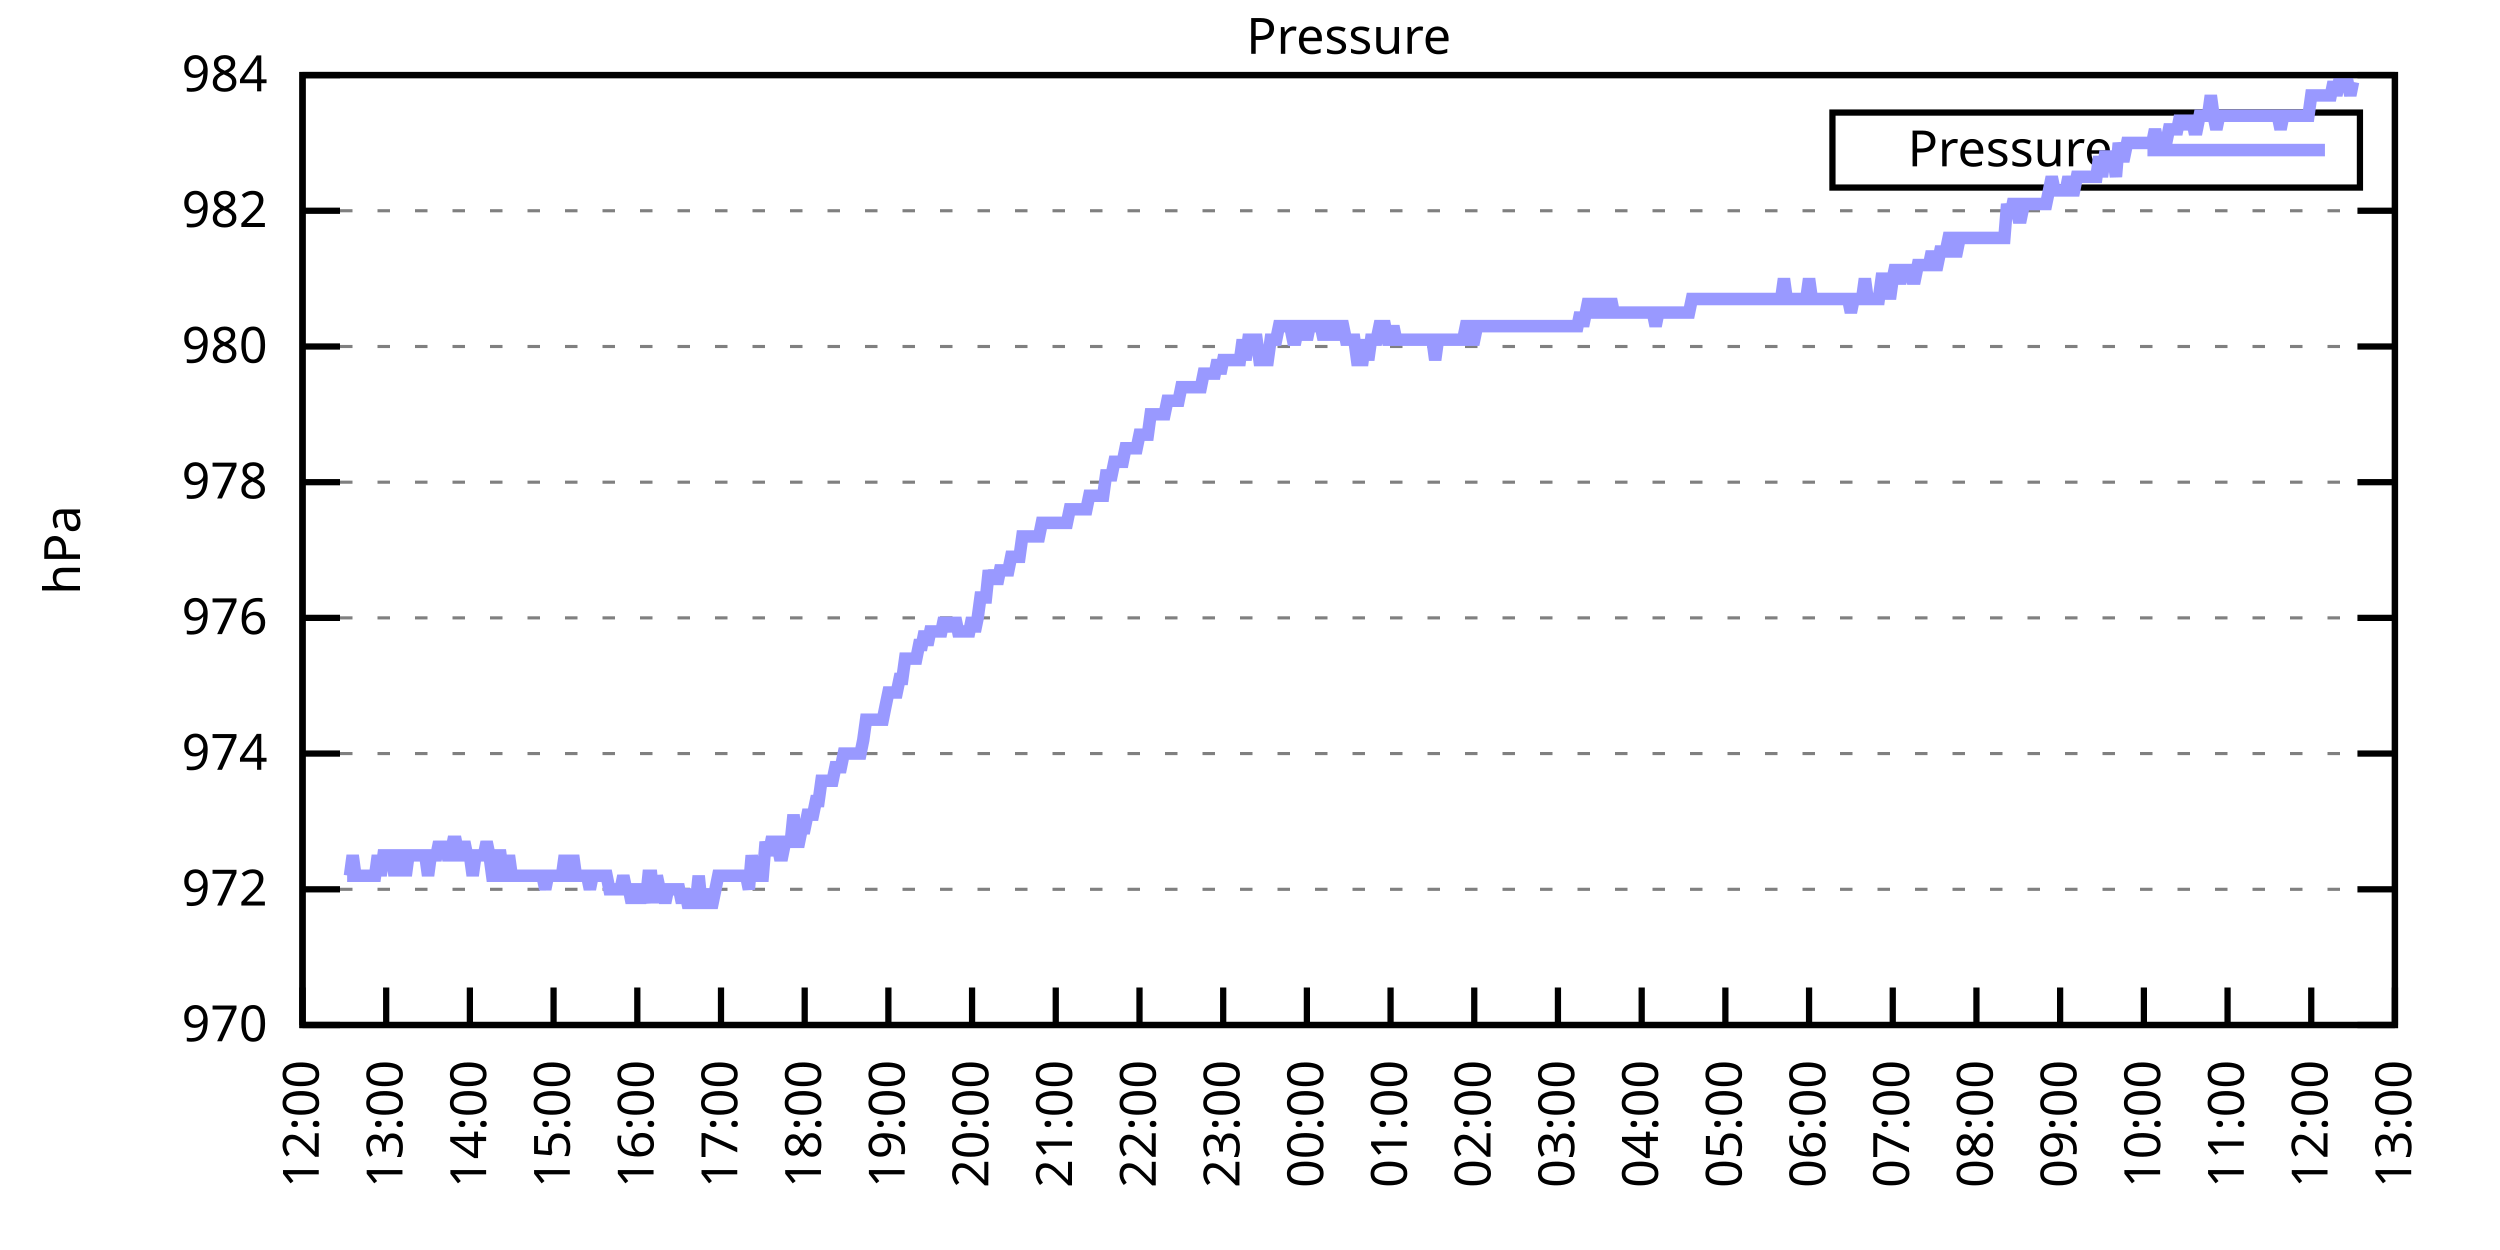
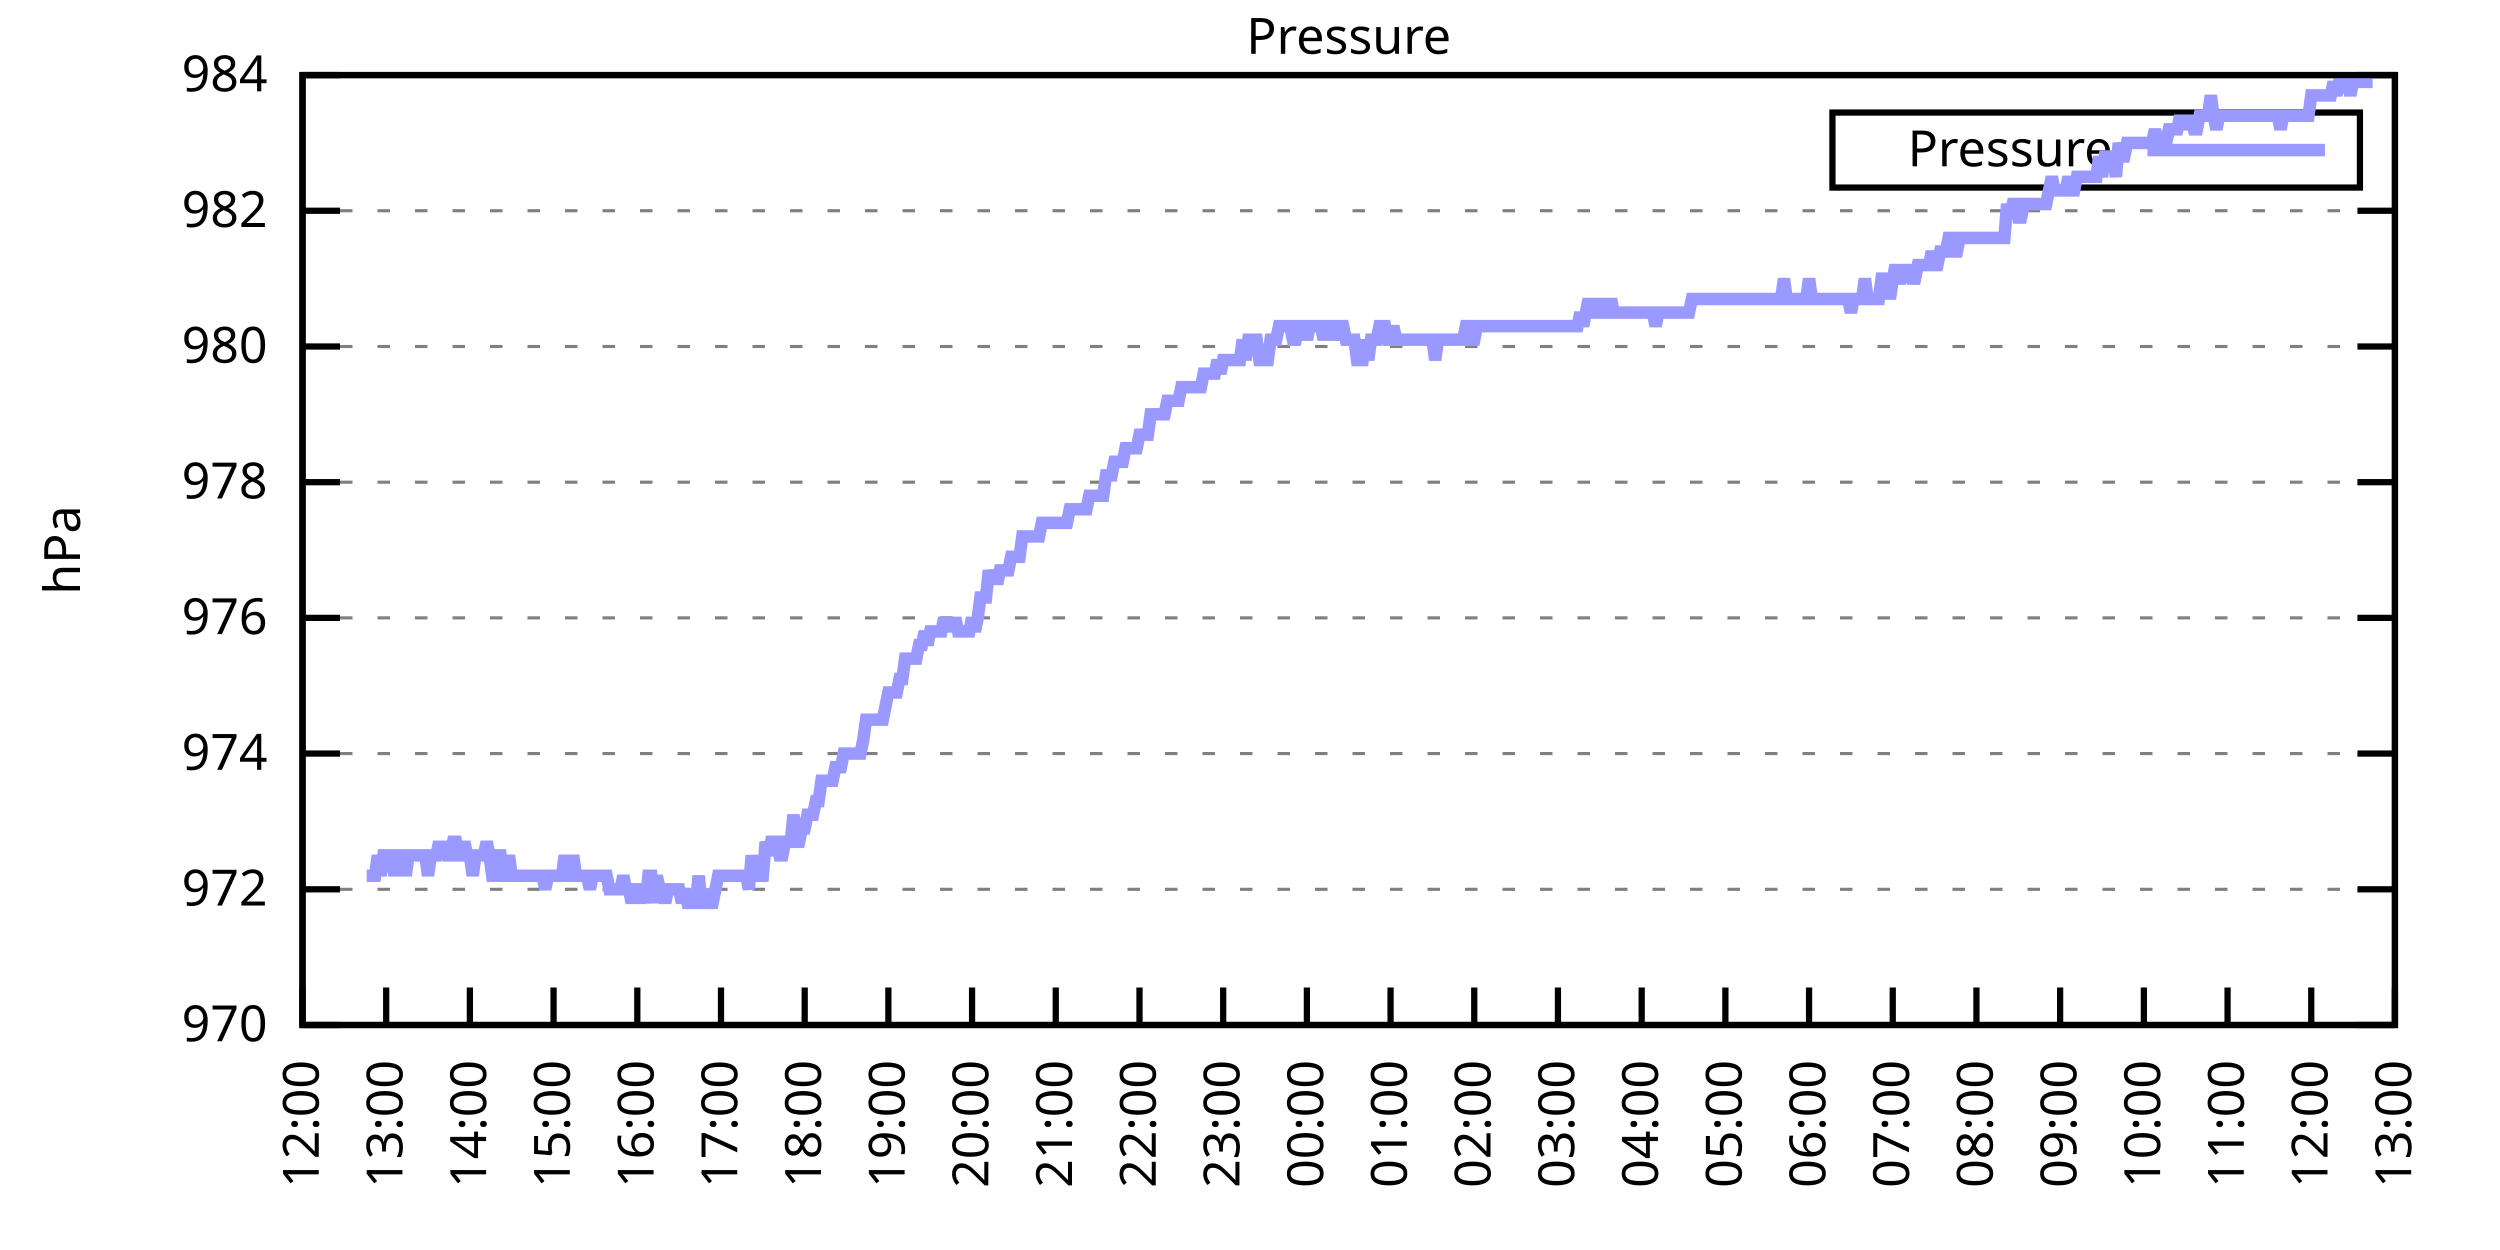
<svg xmlns="http://www.w3.org/2000/svg" xmlns:xlink="http://www.w3.org/1999/xlink" width="400" height="200" viewBox="0 0 400 200">
  <g id="gnuplot_canvas">
    <rect x="0" y="0" width="400" height="200" fill="none" />
    <defs>
      <circle id="gpDot" r="0.5" stroke-width="0.5" stroke="currentColor" />
      <path id="gpPt0" stroke-width="0.333" stroke="currentColor" d="M-1,0 h2 M0,-1 v2" />
      <path id="gpPt1" stroke-width="0.333" stroke="currentColor" d="M-1,-1 L1,1 M1,-1 L-1,1" />
      <path id="gpPt2" stroke-width="0.333" stroke="currentColor" d="M-1,0 L1,0 M0,-1 L0,1 M-1,-1 L1,1 M-1,1 L1,-1" />
      <rect id="gpPt3" stroke-width="0.333" stroke="currentColor" x="-1" y="-1" width="2" height="2" />
      <rect id="gpPt4" stroke-width="0.333" stroke="currentColor" fill="currentColor" x="-1" y="-1" width="2" height="2" />
      <circle id="gpPt5" stroke-width="0.333" stroke="currentColor" cx="0" cy="0" r="1" />
      <use xlink:href="#gpPt5" id="gpPt6" fill="currentColor" stroke="none" />
      <path id="gpPt7" stroke-width="0.333" stroke="currentColor" d="M0,-1.33 L-1.33,0.67 L1.33,0.67 z" />
      <use xlink:href="#gpPt7" id="gpPt8" fill="currentColor" stroke="none" />
      <use xlink:href="#gpPt7" id="gpPt9" stroke="currentColor" transform="rotate(180)" />
      <use xlink:href="#gpPt9" id="gpPt10" fill="currentColor" stroke="none" />
      <use xlink:href="#gpPt3" id="gpPt11" stroke="currentColor" transform="rotate(45)" />
      <use xlink:href="#gpPt11" id="gpPt12" fill="currentColor" stroke="none" />
      <path id="gpPt13" stroke-width="0.333" stroke="currentColor" d="M0,1.330 L1.265,0.411 L0.782,-1.067 L-0.782,-1.076 L-1.265,0.411 z" />
      <use xlink:href="#gpPt13" id="gpPt14" fill="currentColor" stroke="none" />
      <filter id="textbox" filterUnits="objectBoundingBox" x="0" y="0" height="1" width="1">
        <feFlood flood-color="white" flood-opacity="1" result="bgnd" />
        <feComposite in="SourceGraphic" in2="bgnd" operator="atop" />
      </filter>
      <filter id="greybox" filterUnits="objectBoundingBox" x="0" y="0" height="1" width="1">
        <feFlood flood-color="lightgrey" flood-opacity="1" result="grey" />
        <feComposite in="SourceGraphic" in2="grey" operator="atop" />
      </filter>
    </defs>
    <g fill="none" color="white" stroke="currentColor" stroke-width="1.00" stroke-linecap="butt" stroke-linejoin="miter">
</g>
    <g fill="none" color="black" stroke="currentColor" stroke-width="1.00" stroke-linecap="butt" stroke-linejoin="miter">
      <g stroke="none" shape-rendering="crispEdges">
        <polygon fill="rgb(255, 255, 255)" points="48.40,164.00 383.18,164.00 383.18,12.02 48.40,12.02 " />
      </g>
    </g>
    <g fill="none" color="black" stroke="currentColor" stroke-width="1.00" stroke-linecap="butt" stroke-linejoin="miter">
</g>
    <g fill="none" color="black" stroke="black" stroke-width="0.50" stroke-linecap="butt" stroke-linejoin="miter">
</g>
    <g fill="none" color="gray" stroke="currentColor" stroke-width="0.50" stroke-linecap="butt" stroke-linejoin="miter">
      <path stroke="gray" stroke-dasharray="2,4" class="gridline" d="M48.40,164.00 L383.19,164.00  " />
    </g>
    <g fill="none" color="gray" stroke="gray" stroke-width="1.00" stroke-linecap="butt" stroke-linejoin="miter">
</g>
    <g fill="none" color="black" stroke="currentColor" stroke-width="1.00" stroke-linecap="butt" stroke-linejoin="miter">
      <path stroke="black" d="M48.40,164.00 L54.40,164.00 M383.19,164.00 L377.19,164.00  " />
      <g transform="translate(42.80,166.60)" stroke="none" fill="black" font-family="Sans" font-size="8.00" text-anchor="end">
        <text>
          <tspan font-family="Sans"> 970</tspan>
        </text>
      </g>
    </g>
    <g fill="none" color="black" stroke="currentColor" stroke-width="1.00" stroke-linecap="butt" stroke-linejoin="miter">
</g>
    <g fill="none" color="black" stroke="black" stroke-width="0.50" stroke-linecap="butt" stroke-linejoin="miter">
</g>
    <g fill="none" color="gray" stroke="currentColor" stroke-width="0.50" stroke-linecap="butt" stroke-linejoin="miter">
      <path stroke="gray" stroke-dasharray="2,4" class="gridline" d="M48.40,142.29 L383.19,142.29  " />
    </g>
    <g fill="none" color="gray" stroke="gray" stroke-width="1.00" stroke-linecap="butt" stroke-linejoin="miter">
</g>
    <g fill="none" color="black" stroke="currentColor" stroke-width="1.00" stroke-linecap="butt" stroke-linejoin="miter">
      <path stroke="black" d="M48.40,142.29 L54.40,142.29 M383.19,142.29 L377.19,142.29  " />
      <g transform="translate(42.80,144.89)" stroke="none" fill="black" font-family="Sans" font-size="8.00" text-anchor="end">
        <text>
          <tspan font-family="Sans"> 972</tspan>
        </text>
      </g>
    </g>
    <g fill="none" color="black" stroke="currentColor" stroke-width="1.00" stroke-linecap="butt" stroke-linejoin="miter">
</g>
    <g fill="none" color="black" stroke="black" stroke-width="0.50" stroke-linecap="butt" stroke-linejoin="miter">
</g>
    <g fill="none" color="gray" stroke="currentColor" stroke-width="0.50" stroke-linecap="butt" stroke-linejoin="miter">
      <path stroke="gray" stroke-dasharray="2,4" class="gridline" d="M48.40,120.57 L383.19,120.57  " />
    </g>
    <g fill="none" color="gray" stroke="gray" stroke-width="1.00" stroke-linecap="butt" stroke-linejoin="miter">
</g>
    <g fill="none" color="black" stroke="currentColor" stroke-width="1.00" stroke-linecap="butt" stroke-linejoin="miter">
      <path stroke="black" d="M48.40,120.57 L54.40,120.57 M383.19,120.57 L377.19,120.57  " />
      <g transform="translate(42.80,123.17)" stroke="none" fill="black" font-family="Sans" font-size="8.00" text-anchor="end">
        <text>
          <tspan font-family="Sans"> 974</tspan>
        </text>
      </g>
    </g>
    <g fill="none" color="black" stroke="currentColor" stroke-width="1.00" stroke-linecap="butt" stroke-linejoin="miter">
</g>
    <g fill="none" color="black" stroke="black" stroke-width="0.50" stroke-linecap="butt" stroke-linejoin="miter">
</g>
    <g fill="none" color="gray" stroke="currentColor" stroke-width="0.50" stroke-linecap="butt" stroke-linejoin="miter">
      <path stroke="gray" stroke-dasharray="2,4" class="gridline" d="M48.40,98.86 L383.19,98.86  " />
    </g>
    <g fill="none" color="gray" stroke="gray" stroke-width="1.00" stroke-linecap="butt" stroke-linejoin="miter">
</g>
    <g fill="none" color="black" stroke="currentColor" stroke-width="1.00" stroke-linecap="butt" stroke-linejoin="miter">
      <path stroke="black" d="M48.40,98.86 L54.40,98.86 M383.19,98.86 L377.19,98.86  " />
      <g transform="translate(42.80,101.46)" stroke="none" fill="black" font-family="Sans" font-size="8.00" text-anchor="end">
        <text>
          <tspan font-family="Sans"> 976</tspan>
        </text>
      </g>
    </g>
    <g fill="none" color="black" stroke="currentColor" stroke-width="1.00" stroke-linecap="butt" stroke-linejoin="miter">
</g>
    <g fill="none" color="black" stroke="black" stroke-width="0.50" stroke-linecap="butt" stroke-linejoin="miter">
</g>
    <g fill="none" color="gray" stroke="currentColor" stroke-width="0.50" stroke-linecap="butt" stroke-linejoin="miter">
      <path stroke="gray" stroke-dasharray="2,4" class="gridline" d="M48.40,77.15 L383.19,77.15  " />
    </g>
    <g fill="none" color="gray" stroke="gray" stroke-width="1.00" stroke-linecap="butt" stroke-linejoin="miter">
</g>
    <g fill="none" color="black" stroke="currentColor" stroke-width="1.00" stroke-linecap="butt" stroke-linejoin="miter">
      <path stroke="black" d="M48.40,77.15 L54.40,77.15 M383.19,77.15 L377.19,77.15  " />
      <g transform="translate(42.80,79.75)" stroke="none" fill="black" font-family="Sans" font-size="8.00" text-anchor="end">
        <text>
          <tspan font-family="Sans"> 978</tspan>
        </text>
      </g>
    </g>
    <g fill="none" color="black" stroke="currentColor" stroke-width="1.00" stroke-linecap="butt" stroke-linejoin="miter">
</g>
    <g fill="none" color="black" stroke="black" stroke-width="0.50" stroke-linecap="butt" stroke-linejoin="miter">
</g>
    <g fill="none" color="gray" stroke="currentColor" stroke-width="0.50" stroke-linecap="butt" stroke-linejoin="miter">
      <path stroke="gray" stroke-dasharray="2,4" class="gridline" d="M48.40,55.44 L383.19,55.44  " />
    </g>
    <g fill="none" color="gray" stroke="gray" stroke-width="1.00" stroke-linecap="butt" stroke-linejoin="miter">
</g>
    <g fill="none" color="black" stroke="currentColor" stroke-width="1.00" stroke-linecap="butt" stroke-linejoin="miter">
      <path stroke="black" d="M48.40,55.44 L54.40,55.44 M383.19,55.44 L377.19,55.44  " />
      <g transform="translate(42.80,58.04)" stroke="none" fill="black" font-family="Sans" font-size="8.00" text-anchor="end">
        <text>
          <tspan font-family="Sans"> 980</tspan>
        </text>
      </g>
    </g>
    <g fill="none" color="black" stroke="currentColor" stroke-width="1.00" stroke-linecap="butt" stroke-linejoin="miter">
</g>
    <g fill="none" color="black" stroke="black" stroke-width="0.50" stroke-linecap="butt" stroke-linejoin="miter">
</g>
    <g fill="none" color="gray" stroke="currentColor" stroke-width="0.50" stroke-linecap="butt" stroke-linejoin="miter">
      <path stroke="gray" stroke-dasharray="2,4" class="gridline" d="M48.40,33.72 L383.19,33.72  " />
    </g>
    <g fill="none" color="gray" stroke="gray" stroke-width="1.00" stroke-linecap="butt" stroke-linejoin="miter">
</g>
    <g fill="none" color="black" stroke="currentColor" stroke-width="1.00" stroke-linecap="butt" stroke-linejoin="miter">
      <path stroke="black" d="M48.40,33.72 L54.40,33.72 M383.19,33.72 L377.19,33.72  " />
      <g transform="translate(42.80,36.32)" stroke="none" fill="black" font-family="Sans" font-size="8.00" text-anchor="end">
        <text>
          <tspan font-family="Sans"> 982</tspan>
        </text>
      </g>
    </g>
    <g fill="none" color="black" stroke="currentColor" stroke-width="1.00" stroke-linecap="butt" stroke-linejoin="miter">
</g>
    <g fill="none" color="black" stroke="black" stroke-width="0.50" stroke-linecap="butt" stroke-linejoin="miter">
</g>
    <g fill="none" color="gray" stroke="currentColor" stroke-width="0.50" stroke-linecap="butt" stroke-linejoin="miter">
      <path stroke="gray" stroke-dasharray="2,4" class="gridline" d="M48.40,12.01 L383.19,12.01  " />
    </g>
    <g fill="none" color="gray" stroke="gray" stroke-width="1.00" stroke-linecap="butt" stroke-linejoin="miter">
</g>
    <g fill="none" color="black" stroke="currentColor" stroke-width="1.00" stroke-linecap="butt" stroke-linejoin="miter">
      <path stroke="black" d="M48.40,12.01 L54.40,12.01 M383.19,12.01 L377.19,12.01  " />
      <g transform="translate(42.80,14.61)" stroke="none" fill="black" font-family="Sans" font-size="8.00" text-anchor="end">
        <text>
          <tspan font-family="Sans"> 984</tspan>
        </text>
      </g>
    </g>
    <g fill="none" color="black" stroke="currentColor" stroke-width="1.00" stroke-linecap="butt" stroke-linejoin="miter">
      <path stroke="black" d="M48.40,164.00 L48.40,158.00  " />
      <g transform="translate(51.00,169.60) rotate(270.00)" stroke="none" fill="black" font-family="Sans" font-size="8.00" text-anchor="end">
        <text>
          <tspan font-family="Sans">12:00</tspan>
        </text>
      </g>
    </g>
    <g fill="none" color="black" stroke="currentColor" stroke-width="1.00" stroke-linecap="butt" stroke-linejoin="miter">
      <path stroke="black" d="M61.79,164.00 L61.79,158.00  " />
      <g transform="translate(64.39,169.60) rotate(270.00)" stroke="none" fill="black" font-family="Sans" font-size="8.00" text-anchor="end">
        <text>
          <tspan font-family="Sans">13:00</tspan>
        </text>
      </g>
    </g>
    <g fill="none" color="black" stroke="currentColor" stroke-width="1.00" stroke-linecap="butt" stroke-linejoin="miter">
      <path stroke="black" d="M75.18,164.00 L75.18,158.00  " />
      <g transform="translate(77.78,169.60) rotate(270.00)" stroke="none" fill="black" font-family="Sans" font-size="8.00" text-anchor="end">
        <text>
          <tspan font-family="Sans">14:00</tspan>
        </text>
      </g>
    </g>
    <g fill="none" color="black" stroke="currentColor" stroke-width="1.00" stroke-linecap="butt" stroke-linejoin="miter">
      <path stroke="black" d="M88.57,164.00 L88.57,158.00  " />
      <g transform="translate(91.17,169.60) rotate(270.00)" stroke="none" fill="black" font-family="Sans" font-size="8.00" text-anchor="end">
        <text>
          <tspan font-family="Sans">15:00</tspan>
        </text>
      </g>
    </g>
    <g fill="none" color="black" stroke="currentColor" stroke-width="1.00" stroke-linecap="butt" stroke-linejoin="miter">
      <path stroke="black" d="M101.97,164.00 L101.97,158.00  " />
      <g transform="translate(104.57,169.60) rotate(270.00)" stroke="none" fill="black" font-family="Sans" font-size="8.00" text-anchor="end">
        <text>
          <tspan font-family="Sans">16:00</tspan>
        </text>
      </g>
    </g>
    <g fill="none" color="black" stroke="currentColor" stroke-width="1.00" stroke-linecap="butt" stroke-linejoin="miter">
      <path stroke="black" d="M115.36,164.00 L115.36,158.00  " />
      <g transform="translate(117.96,169.60) rotate(270.00)" stroke="none" fill="black" font-family="Sans" font-size="8.00" text-anchor="end">
        <text>
          <tspan font-family="Sans">17:00</tspan>
        </text>
      </g>
    </g>
    <g fill="none" color="black" stroke="currentColor" stroke-width="1.00" stroke-linecap="butt" stroke-linejoin="miter">
      <path stroke="black" d="M128.75,164.00 L128.75,158.00  " />
      <g transform="translate(131.35,169.60) rotate(270.00)" stroke="none" fill="black" font-family="Sans" font-size="8.00" text-anchor="end">
        <text>
          <tspan font-family="Sans">18:00</tspan>
        </text>
      </g>
    </g>
    <g fill="none" color="black" stroke="currentColor" stroke-width="1.00" stroke-linecap="butt" stroke-linejoin="miter">
      <path stroke="black" d="M142.14,164.00 L142.14,158.00  " />
      <g transform="translate(144.74,169.60) rotate(270.00)" stroke="none" fill="black" font-family="Sans" font-size="8.00" text-anchor="end">
        <text>
          <tspan font-family="Sans">19:00</tspan>
        </text>
      </g>
    </g>
    <g fill="none" color="black" stroke="currentColor" stroke-width="1.00" stroke-linecap="butt" stroke-linejoin="miter">
      <path stroke="black" d="M155.53,164.00 L155.53,158.00  " />
      <g transform="translate(158.13,169.60) rotate(270.00)" stroke="none" fill="black" font-family="Sans" font-size="8.00" text-anchor="end">
        <text>
          <tspan font-family="Sans">20:00</tspan>
        </text>
      </g>
    </g>
    <g fill="none" color="black" stroke="currentColor" stroke-width="1.00" stroke-linecap="butt" stroke-linejoin="miter">
      <path stroke="black" d="M168.92,164.00 L168.92,158.00  " />
      <g transform="translate(171.52,169.60) rotate(270.00)" stroke="none" fill="black" font-family="Sans" font-size="8.00" text-anchor="end">
        <text>
          <tspan font-family="Sans">21:00</tspan>
        </text>
      </g>
    </g>
    <g fill="none" color="black" stroke="currentColor" stroke-width="1.00" stroke-linecap="butt" stroke-linejoin="miter">
      <path stroke="black" d="M182.32,164.00 L182.32,158.00  " />
      <g transform="translate(184.92,169.60) rotate(270.00)" stroke="none" fill="black" font-family="Sans" font-size="8.00" text-anchor="end">
        <text>
          <tspan font-family="Sans">22:00</tspan>
        </text>
      </g>
    </g>
    <g fill="none" color="black" stroke="currentColor" stroke-width="1.00" stroke-linecap="butt" stroke-linejoin="miter">
      <path stroke="black" d="M195.71,164.00 L195.71,158.00  " />
      <g transform="translate(198.31,169.60) rotate(270.00)" stroke="none" fill="black" font-family="Sans" font-size="8.00" text-anchor="end">
        <text>
          <tspan font-family="Sans">23:00</tspan>
        </text>
      </g>
    </g>
    <g fill="none" color="black" stroke="currentColor" stroke-width="1.00" stroke-linecap="butt" stroke-linejoin="miter">
      <path stroke="black" d="M209.10,164.00 L209.10,158.00  " />
      <g transform="translate(211.70,169.60) rotate(270.00)" stroke="none" fill="black" font-family="Sans" font-size="8.00" text-anchor="end">
        <text>
          <tspan font-family="Sans">00:00</tspan>
        </text>
      </g>
    </g>
    <g fill="none" color="black" stroke="currentColor" stroke-width="1.00" stroke-linecap="butt" stroke-linejoin="miter">
      <path stroke="black" d="M222.49,164.00 L222.49,158.00  " />
      <g transform="translate(225.09,169.60) rotate(270.00)" stroke="none" fill="black" font-family="Sans" font-size="8.00" text-anchor="end">
        <text>
          <tspan font-family="Sans">01:00</tspan>
        </text>
      </g>
    </g>
    <g fill="none" color="black" stroke="currentColor" stroke-width="1.00" stroke-linecap="butt" stroke-linejoin="miter">
      <path stroke="black" d="M235.88,164.00 L235.88,158.00  " />
      <g transform="translate(238.48,169.60) rotate(270.00)" stroke="none" fill="black" font-family="Sans" font-size="8.00" text-anchor="end">
        <text>
          <tspan font-family="Sans">02:00</tspan>
        </text>
      </g>
    </g>
    <g fill="none" color="black" stroke="currentColor" stroke-width="1.00" stroke-linecap="butt" stroke-linejoin="miter">
      <path stroke="black" d="M249.27,164.00 L249.27,158.00  " />
      <g transform="translate(251.87,169.60) rotate(270.00)" stroke="none" fill="black" font-family="Sans" font-size="8.00" text-anchor="end">
        <text>
          <tspan font-family="Sans">03:00</tspan>
        </text>
      </g>
    </g>
    <g fill="none" color="black" stroke="currentColor" stroke-width="1.00" stroke-linecap="butt" stroke-linejoin="miter">
      <path stroke="black" d="M262.67,164.00 L262.67,158.00  " />
      <g transform="translate(265.27,169.60) rotate(270.00)" stroke="none" fill="black" font-family="Sans" font-size="8.00" text-anchor="end">
        <text>
          <tspan font-family="Sans">04:00</tspan>
        </text>
      </g>
    </g>
    <g fill="none" color="black" stroke="currentColor" stroke-width="1.00" stroke-linecap="butt" stroke-linejoin="miter">
      <path stroke="black" d="M276.06,164.00 L276.06,158.00  " />
      <g transform="translate(278.66,169.60) rotate(270.00)" stroke="none" fill="black" font-family="Sans" font-size="8.00" text-anchor="end">
        <text>
          <tspan font-family="Sans">05:00</tspan>
        </text>
      </g>
    </g>
    <g fill="none" color="black" stroke="currentColor" stroke-width="1.00" stroke-linecap="butt" stroke-linejoin="miter">
      <path stroke="black" d="M289.45,164.00 L289.45,158.00  " />
      <g transform="translate(292.05,169.60) rotate(270.00)" stroke="none" fill="black" font-family="Sans" font-size="8.00" text-anchor="end">
        <text>
          <tspan font-family="Sans">06:00</tspan>
        </text>
      </g>
    </g>
    <g fill="none" color="black" stroke="currentColor" stroke-width="1.00" stroke-linecap="butt" stroke-linejoin="miter">
      <path stroke="black" d="M302.84,164.00 L302.84,158.00  " />
      <g transform="translate(305.44,169.60) rotate(270.00)" stroke="none" fill="black" font-family="Sans" font-size="8.00" text-anchor="end">
        <text>
          <tspan font-family="Sans">07:00</tspan>
        </text>
      </g>
    </g>
    <g fill="none" color="black" stroke="currentColor" stroke-width="1.00" stroke-linecap="butt" stroke-linejoin="miter">
      <path stroke="black" d="M316.23,164.00 L316.23,158.00  " />
      <g transform="translate(318.83,169.60) rotate(270.00)" stroke="none" fill="black" font-family="Sans" font-size="8.00" text-anchor="end">
        <text>
          <tspan font-family="Sans">08:00</tspan>
        </text>
      </g>
    </g>
    <g fill="none" color="black" stroke="currentColor" stroke-width="1.00" stroke-linecap="butt" stroke-linejoin="miter">
      <path stroke="black" d="M329.62,164.00 L329.62,158.00  " />
      <g transform="translate(332.22,169.60) rotate(270.00)" stroke="none" fill="black" font-family="Sans" font-size="8.00" text-anchor="end">
        <text>
          <tspan font-family="Sans">09:00</tspan>
        </text>
      </g>
    </g>
    <g fill="none" color="black" stroke="currentColor" stroke-width="1.00" stroke-linecap="butt" stroke-linejoin="miter">
      <path stroke="black" d="M343.02,164.00 L343.02,158.00  " />
      <g transform="translate(345.62,169.60) rotate(270.00)" stroke="none" fill="black" font-family="Sans" font-size="8.00" text-anchor="end">
        <text>
          <tspan font-family="Sans">10:00</tspan>
        </text>
      </g>
    </g>
    <g fill="none" color="black" stroke="currentColor" stroke-width="1.00" stroke-linecap="butt" stroke-linejoin="miter">
      <path stroke="black" d="M356.41,164.00 L356.41,158.00  " />
      <g transform="translate(359.01,169.60) rotate(270.00)" stroke="none" fill="black" font-family="Sans" font-size="8.00" text-anchor="end">
        <text>
          <tspan font-family="Sans">11:00</tspan>
        </text>
      </g>
    </g>
    <g fill="none" color="black" stroke="currentColor" stroke-width="1.00" stroke-linecap="butt" stroke-linejoin="miter">
      <path stroke="black" d="M369.80,164.00 L369.80,158.00  " />
      <g transform="translate(372.40,169.60) rotate(270.00)" stroke="none" fill="black" font-family="Sans" font-size="8.00" text-anchor="end">
        <text>
          <tspan font-family="Sans">12:00</tspan>
        </text>
      </g>
    </g>
    <g fill="none" color="black" stroke="currentColor" stroke-width="1.00" stroke-linecap="butt" stroke-linejoin="miter">
      <path stroke="black" d="M383.19,164.00 L383.19,158.00  " />
      <g transform="translate(385.79,169.60) rotate(270.00)" stroke="none" fill="black" font-family="Sans" font-size="8.00" text-anchor="end">
        <text>
          <tspan font-family="Sans">13:00</tspan>
        </text>
      </g>
    </g>
    <g fill="none" color="black" stroke="currentColor" stroke-width="1.00" stroke-linecap="butt" stroke-linejoin="miter">
</g>
    <g fill="none" color="black" stroke="currentColor" stroke-width="1.00" stroke-linecap="butt" stroke-linejoin="miter">
      <path stroke="black" d="M48.40,12.01 L48.40,164.00 L383.19,164.00 L383.19,12.01 L48.40,12.01 Z  " />
    </g>
    <g fill="none" color="black" stroke="currentColor" stroke-width="1.00" stroke-linecap="butt" stroke-linejoin="miter">
</g>
    <g fill="none" color="black" stroke="currentColor" stroke-width="1.00" stroke-linecap="butt" stroke-linejoin="miter">
      <path stroke="black" d="M293.19,30.01 L293.19,18.01 L377.59,18.01 L377.59,30.01 L293.19,30.01 Z  " />
    </g>
    <g id="Pressure_plot_1">
      <g fill="none" color="white" stroke="black" stroke-width="2.00" stroke-linecap="butt" stroke-linejoin="miter">
</g>
      <g fill="none" color="black" stroke="currentColor" stroke-width="2.00" stroke-linecap="butt" stroke-linejoin="miter">
        <g transform="translate(337.99,26.61)" stroke="none" fill="black" font-family="Sans" font-size="8.00" text-anchor="end">
          <text>
            <tspan font-family="Sans">Pressure</tspan>
          </text>
        </g>
      </g>
      <g fill="none" color="black" stroke="currentColor" stroke-width="2.00" stroke-linecap="butt" stroke-linejoin="miter">
-         <path stroke="rgb(153, 153, 255)" d="M343.59,24.01 L371.99,24.01 M55.54,140.12 L55.99,140.12 L56.43,136.86 L56.88,140.12 L57.33,140.12 L57.77,140.12   L58.22,140.12 L58.67,140.12 L59.11,140.12 L59.56,140.12 L60.01,140.12 L60.45,136.86 L60.90,140.12 L61.35,136.86   L61.79,136.86 L62.24,136.86 L62.68,136.86 L63.13,140.12 L63.58,136.86 L64.02,136.86 L64.47,136.86 L64.92,140.12   L65.36,136.86 L65.81,136.86 L66.26,136.86 L66.70,136.86 L67.15,136.86 L67.59,136.86 L68.04,136.86 L68.49,140.12   L68.93,136.86 L69.38,136.86 L69.83,136.86 L70.27,134.69 L70.72,136.86 L71.17,134.69 L71.61,136.86 L72.06,136.86   L72.50,134.69 L72.95,134.69 L73.40,136.86 L73.84,136.86 L74.29,134.69 L74.74,136.86 L75.18,136.86 L75.63,140.12   L76.08,136.86 L76.52,136.86 L76.97,136.86 L77.42,136.86 L77.86,134.69 L78.31,136.86 L78.75,140.12 L79.20,140.12   L79.65,136.86 L80.09,136.86 L80.54,140.12 L80.99,140.12 L81.43,136.86 L81.88,140.12 L82.33,140.12 L82.77,140.12   L83.22,140.12 L83.66,140.12 L84.11,140.12 L84.56,140.12 L85.00,140.12 L85.45,140.12 L85.90,140.12 L86.34,140.12   L86.79,140.12 L87.24,142.29 L87.68,140.12 L88.13,140.12 L88.57,140.12 L89.02,140.12 L89.47,140.12 L89.91,140.12   L90.36,136.86 L90.81,140.12 L91.25,140.12 L91.70,136.86 L92.15,140.12 L92.59,140.12 L93.04,140.12 L93.49,140.12   L93.93,140.12 L94.38,142.29 L94.82,140.12 L95.27,140.12 L95.72,140.12 L96.16,140.12 L96.61,140.12 L97.06,140.12   L97.50,142.29 L97.95,142.29 L98.40,142.29 L98.84,142.29 L99.29,142.29 L99.73,140.12 L100.18,142.29 L100.63,142.29   L101.07,144.46 L101.52,142.29 L101.97,142.29 L102.41,144.46 L102.86,142.29 L103.31,144.46 L103.75,140.12 L104.20,140.12   L104.64,144.46 L105.09,140.12 L105.54,142.29 L105.98,142.29 L106.43,144.46 L106.88,142.29 L107.32,142.29 L107.77,142.29   L108.22,142.29 L108.66,142.29 L109.11,144.46 L109.55,142.29 L110.00,144.46 L110.45,144.46 L110.89,144.46 L111.34,144.46   L111.79,140.12 L112.23,144.46 L112.68,144.46 L113.13,142.29 L113.57,144.46 L114.02,144.46 L114.47,142.29 L114.91,140.12   L115.36,140.12 L115.80,140.12 L116.25,140.12 L116.70,140.12 L117.14,140.12 L117.59,140.12 L118.04,140.12 L118.48,140.12   L118.93,140.12 L119.38,140.12 L119.82,142.29 L120.27,136.86 L120.71,140.12 L121.16,140.12 L121.61,140.12 L122.05,140.12   L122.50,134.69 L122.95,136.86 L123.39,134.69 L123.84,134.69 L124.29,134.69 L124.73,136.86 L125.18,136.86 L125.62,134.69   L126.07,134.69 L126.52,134.69 L126.96,130.35 L127.41,134.69 L127.86,134.69 L128.30,132.52 L128.75,132.52 L129.20,130.35   L129.64,130.35 L130.09,130.35 L130.54,128.17 L130.98,128.17 L131.43,124.92 L131.87,124.92 L132.32,124.92 L132.77,124.92   L133.21,124.92 L133.66,122.75 L134.11,122.75 L134.55,122.75 L135.00,120.57 L135.45,120.57 L135.89,120.57 L136.34,120.57   L136.78,120.57 L137.23,120.57 L137.68,120.57 L138.12,118.40 L138.57,115.15 L139.02,115.15 L139.46,115.15 L139.91,115.15   L140.36,115.15 L140.80,115.15 L141.25,115.15 L141.69,112.97 L142.14,110.80 L142.59,110.80 L143.03,110.80 L143.48,110.80   L143.93,108.63 L144.37,108.63 L144.82,105.38 L145.27,105.38 L145.71,105.38 L146.16,105.38 L146.61,105.38 L147.05,103.20   L147.50,103.20 L147.94,101.03 L148.39,103.20 L148.84,101.03 L149.28,101.03 L149.73,101.03 L150.18,101.03 L150.62,101.03   L151.07,98.86 L151.52,101.03 L151.96,98.86 L152.41,101.03 L152.85,98.86 L153.30,101.03 L153.75,101.03 L154.19,101.03   L154.64,101.03 L155.09,101.03 L155.53,98.86 L155.98,101.03 L156.43,98.86 L156.87,95.60 L157.32,95.60 L157.76,95.60   L158.21,91.26 L158.66,93.43 L159.10,91.26 L159.55,93.43 L160.00,91.26 L160.44,91.26 L160.89,91.26 L161.34,91.26   L161.78,89.09 L162.23,89.09 L162.67,89.09 L163.12,89.09 L163.57,85.83 L164.01,85.83 L164.46,85.83 L164.91,85.83   L165.35,85.83 L165.80,85.83 L166.25,85.83 L166.69,83.66 L167.14,83.66 L167.59,83.66 L168.03,83.66 L168.48,83.66   L168.92,83.66 L169.37,83.66 L169.82,83.66 L170.26,83.66 L170.71,83.66 L171.16,81.49 L171.60,81.49 L172.05,81.49   L172.50,81.49 L172.94,81.49 L173.39,81.49 L173.83,81.49 L174.28,79.32 L174.73,79.32 L175.17,79.32 L175.62,79.32   L176.07,79.32 L176.51,79.32 L176.96,76.06 L177.41,76.06 L177.85,76.06 L178.30,73.89 L178.74,73.89 L179.19,73.89   L179.64,73.89 L180.08,71.72 L180.53,71.72 L180.98,71.72 L181.42,71.72 L181.87,71.72 L182.32,69.55 L182.76,69.55   L183.21,69.55 L183.66,69.55 L184.10,66.29 L184.55,66.29 L184.99,66.29 L185.44,66.29 L185.89,66.29 L186.33,66.29   L186.78,64.12 L187.23,64.12 L187.67,64.12 L188.12,64.12 L188.57,64.12 L189.01,61.95 L189.46,61.95 L189.90,61.95   L190.35,61.95 L190.80,61.95 L191.24,61.95 L191.69,61.95 L192.14,61.95 L192.58,59.78 L193.03,59.78 L193.48,59.78   L193.92,59.78 L194.37,59.78 L194.81,57.61 L195.26,59.78 L195.71,57.61 L196.15,57.61 L196.60,57.61 L197.05,57.61   L197.49,57.61 L197.94,57.61 L198.39,57.61 L198.83,54.35 L199.28,57.61 L199.73,54.35 L200.17,54.35 L200.62,54.35   L201.06,54.35 L201.51,57.61 L201.96,57.61 L202.40,57.61 L202.85,57.61 L203.30,54.35 L203.74,54.35 L204.19,54.35   L204.64,52.18 L205.08,52.18 L205.53,52.18 L205.97,52.18 L206.42,52.18 L206.87,54.35 L207.31,54.35 L207.76,52.18   L208.21,52.18 L208.65,52.18 L209.10,54.35 L209.55,52.18 L209.99,52.18 L210.44,52.18 L210.88,52.18 L211.33,52.18   L211.78,54.35 L212.22,52.18 L212.67,52.18 L213.12,52.18 L213.56,54.35 L214.01,52.18 L214.46,52.18 L214.90,52.18   L215.35,54.35 L215.80,54.35 L216.24,54.35 L216.69,54.35 L217.13,57.61 L217.58,57.61 L218.03,57.61 L218.47,54.35   L218.92,57.61 L219.37,54.35 L219.81,54.35 L220.26,54.35 L220.71,52.18 L221.15,52.18 L221.60,52.18 L222.04,54.35   L222.49,54.35 L222.94,52.18 L223.38,54.35 L223.83,54.35 L224.28,54.35 L224.72,54.35 L225.17,54.35 L225.62,54.35   L226.06,54.35 L226.51,54.35 L226.95,54.35 L227.40,54.35 L227.85,54.35 L228.29,54.35 L228.74,54.35 L229.19,54.35   L229.63,57.61 L230.08,54.35 L230.53,54.35 L230.97,54.35 L231.42,54.35 L231.86,54.35 L232.31,54.35 L232.76,54.35   L233.20,54.35 L233.65,54.35 L234.10,54.35 L234.54,52.18 L234.99,52.18 L235.44,54.35 L235.88,54.35 L236.33,52.18   L236.78,52.18 L237.22,52.18 L237.67,52.18 L238.11,52.18 L238.56,52.18 L239.01,52.18 L239.45,52.18 L239.90,52.18   L240.35,52.18 L240.79,52.18 L241.24,52.18 L241.69,52.18 L242.13,52.18 L242.58,52.18 L243.02,52.18 L243.47,52.18   L243.92,52.18 L244.36,52.18 L244.81,52.18 L245.26,52.18 L245.70,52.18 L246.15,52.18 L246.60,52.18 L247.04,52.18   L247.49,52.18 L247.93,52.18 L248.38,52.18 L248.83,52.18 L249.27,52.18 L249.72,52.18 L250.17,52.18 L250.61,52.18   L251.06,52.18 L251.51,52.18 L251.95,52.18 L252.40,52.18 L252.85,50.01 L253.29,52.18 L253.74,50.01 L254.18,47.84   L254.63,50.01 L255.08,50.01 L255.52,50.01 L255.97,47.84 L256.42,50.01 L256.86,50.01 L257.31,50.01 L257.76,47.84   L258.20,50.01 L258.65,50.01 L259.09,50.01 L259.54,50.01 L259.99,50.01 L260.43,50.01 L260.88,50.01 L261.33,50.01   L261.77,50.01 L262.22,50.01 L262.67,50.01 L263.11,50.01 L263.56,50.01 L264.00,50.01 L264.45,50.01 L264.90,52.18   L265.34,50.01 L265.79,50.01 L266.24,50.01 L266.68,50.01 L267.13,50.01 L267.58,50.01 L268.02,50.01 L268.47,50.01   L268.92,50.01 L269.36,50.01 L269.81,50.01 L270.25,50.01 L270.70,47.84 L271.15,47.84 L271.59,47.84 L272.04,47.84   L272.49,47.84 L272.93,47.84 L273.38,47.84 L273.83,47.84 L274.27,47.84 L274.72,47.84 L275.16,47.84 L275.61,47.84   L276.06,47.84 L276.50,47.84 L276.95,47.84 L277.40,47.84 L277.84,47.84 L278.29,47.84 L278.74,47.84 L279.18,47.84   L279.63,47.84 L280.07,47.84 L280.52,47.84 L280.97,47.84 L281.41,47.84 L281.86,47.84 L282.31,47.84 L282.75,47.84   L283.20,47.84 L283.65,47.84 L284.09,47.84 L284.54,47.84 L284.98,47.84 L285.43,44.58 L285.88,47.84 L286.32,47.84   L286.77,47.84 L287.22,47.84 L287.66,47.84 L288.11,47.84 L288.56,47.84 L289.00,47.84 L289.45,44.58 L289.90,47.84   L290.34,47.84 L290.79,47.84 L291.23,47.84 L291.68,47.84 L292.13,47.84 L292.57,47.84 L293.02,47.84 L293.47,47.84   L293.91,47.84 L294.36,47.84 L294.81,47.84 L295.25,47.84 L295.70,47.84 L296.14,50.01 L296.59,47.84 L297.04,47.84   L297.48,47.84 L297.93,47.84 L298.38,44.58 L298.82,47.84 L299.27,47.84 L299.72,47.84 L300.16,47.84 L300.61,47.84   L301.05,44.58 L301.50,44.58 L301.95,44.58 L302.39,47.84 L302.84,44.58 L303.29,42.41 L303.73,44.58 L304.18,44.58   L304.63,42.41 L305.07,44.58 L305.52,42.41 L305.97,44.58 L306.41,44.58 L306.86,42.41 L307.30,42.41 L307.75,42.41   L308.20,42.41 L308.64,42.41 L309.09,40.24 L309.54,42.41 L309.98,42.41 L310.43,40.24 L310.88,40.24 L311.32,40.24   L311.77,38.07 L312.21,38.07 L312.66,40.24 L313.11,40.24 L313.55,38.07 L314.00,38.07 L314.45,38.07 L314.89,38.07   L315.34,38.07 L315.79,38.07 L316.23,38.07 L316.68,38.07 L317.12,38.07 L317.57,38.07 L318.02,38.07 L318.46,38.07   L318.91,38.07 L319.36,38.07 L319.80,38.07 L320.25,38.07 L320.70,38.07 L321.14,32.64 L321.59,34.81 L322.04,32.64   L322.48,32.64 L322.93,34.81 L323.37,34.81 L323.82,32.64 L324.27,32.64 L324.71,32.64 L325.16,32.64 L325.61,32.64   L326.05,32.64 L326.50,32.64 L326.95,32.64 L327.39,32.64 L327.84,30.47 L328.28,28.29 L328.73,30.47 L329.18,30.47   L329.62,30.47 L330.07,30.47 L330.52,30.47 L330.96,28.29 L331.41,30.47 L331.86,30.47 L332.30,28.29 L332.75,28.29   L333.19,28.29 L333.64,28.29 L334.09,28.29 L334.53,28.29 L334.98,28.29 L335.43,28.29 L335.87,25.04 L336.32,28.29   L336.77,25.04 L337.21,25.04 L337.66,25.04 L338.10,25.04 L338.55,28.29 L339.00,22.87 L339.44,25.04 L339.89,25.04   L340.34,22.87 L340.78,22.87 L341.23,22.87 L341.68,22.87 L342.12,22.87 L342.57,22.87 L343.02,22.87 L343.46,22.87   L343.91,22.87 L344.35,22.87 L344.80,20.70 L345.25,22.87 L345.69,22.87 L346.14,22.87 L346.59,22.87 L347.03,20.70   L347.48,20.70 L347.93,20.70 L348.37,20.70 L348.82,18.52 L349.26,20.70 L349.71,18.52 L350.16,20.70 L350.60,18.52   L351.05,20.70 L351.50,20.70 L351.94,18.52 L352.39,18.52 L352.84,18.52 L353.28,18.52 L353.73,15.27 L354.17,18.52   L354.62,20.70 L355.07,18.52 L355.51,18.52 L355.96,18.52 L356.41,18.52 L356.85,18.52 L357.30,18.52 L357.75,18.52   L358.19,18.52 L358.64,18.52 L359.09,18.52 L359.53,18.52 L359.98,18.52 L360.42,18.52 L360.87,18.52 L361.32,18.52   L361.76,18.52 L362.21,18.52 L362.66,18.52 L363.10,18.52 L363.55,18.52 L364.00,18.52 L364.44,18.52 L364.89,20.70   L365.33,18.52 L365.78,18.52 L366.23,18.52 L366.67,18.52 L367.12,18.52 L367.57,18.52 L368.01,18.52 L368.46,18.52   L368.91,18.52 L369.35,18.52 L369.80,15.27 L370.24,15.27 L370.69,15.27 L371.14,15.27 L371.58,15.27 L372.03,15.27   L372.48,15.27 L372.92,15.27 L373.37,13.10 L373.82,15.27 L374.26,13.10 L374.71,13.10 L375.16,13.10 L375.60,13.10   L376.05,15.27 L376.49,13.10  " />
+         <path stroke="rgb(153, 153, 255)" d="M343.59,24.01 L371.99,24.01 M58.67,140.12 L59.11,140.12 L59.56,140.12 L60.01,140.12 L60.45,136.86 L60.90,140.12   L61.35,136.86 L61.79,136.86 L62.24,136.86 L62.68,136.86 L63.13,140.12 L63.58,136.86 L64.02,136.86 L64.47,136.86   L64.92,140.12 L65.36,136.86 L65.81,136.86 L66.26,136.86 L66.70,136.86 L67.15,136.86 L67.59,136.86 L68.04,136.86   L68.49,140.12 L68.93,136.86 L69.38,136.86 L69.83,136.86 L70.27,134.69 L70.72,136.86 L71.17,134.69 L71.61,136.86   L72.06,136.86 L72.50,134.69 L72.95,134.69 L73.40,136.86 L73.84,136.86 L74.29,134.69 L74.74,136.86 L75.18,136.86   L75.63,140.12 L76.08,136.86 L76.52,136.86 L76.97,136.86 L77.42,136.86 L77.86,134.69 L78.31,136.86 L78.75,140.12   L79.20,140.12 L79.65,136.86 L80.09,136.86 L80.54,140.12 L80.99,140.12 L81.43,136.86 L81.88,140.12 L82.33,140.12   L82.77,140.12 L83.22,140.12 L83.66,140.12 L84.11,140.12 L84.56,140.12 L85.00,140.12 L85.45,140.12 L85.90,140.12   L86.34,140.12 L86.79,140.12 L87.24,142.29 L87.68,140.12 L88.13,140.12 L88.57,140.12 L89.02,140.12 L89.47,140.12   L89.91,140.12 L90.36,136.86 L90.81,140.12 L91.25,140.12 L91.70,136.86 L92.15,140.12 L92.59,140.12 L93.04,140.12   L93.49,140.12 L93.93,140.12 L94.38,142.29 L94.82,140.12 L95.27,140.12 L95.72,140.12 L96.16,140.12 L96.61,140.12   L97.06,140.12 L97.50,142.29 L97.95,142.29 L98.40,142.29 L98.84,142.29 L99.29,142.29 L99.73,140.12 L100.18,142.29   L100.63,142.29 L101.07,144.46 L101.52,142.29 L101.97,142.29 L102.41,144.46 L102.86,142.29 L103.31,144.46 L103.75,140.12   L104.20,140.12 L104.64,144.46 L105.09,140.12 L105.54,142.29 L105.98,142.29 L106.43,144.46 L106.88,142.29 L107.32,142.29   L107.77,142.29 L108.22,142.29 L108.66,142.29 L109.11,144.46 L109.55,142.29 L110.00,144.46 L110.45,144.46 L110.89,144.46   L111.34,144.46 L111.79,140.12 L112.23,144.46 L112.68,144.46 L113.13,142.29 L113.57,144.46 L114.02,144.46 L114.47,142.29   L114.91,140.12 L115.36,140.12 L115.80,140.12 L116.25,140.12 L116.70,140.12 L117.14,140.12 L117.59,140.12 L118.04,140.12   L118.48,140.12 L118.93,140.12 L119.38,140.12 L119.82,142.29 L120.27,136.86 L120.71,140.12 L121.16,140.12 L121.61,140.12   L122.05,140.12 L122.50,134.69 L122.95,136.86 L123.39,134.69 L123.84,134.69 L124.29,134.69 L124.73,136.86 L125.18,136.86   L125.62,134.69 L126.07,134.69 L126.52,134.69 L126.96,130.35 L127.41,134.69 L127.86,134.69 L128.30,132.52 L128.75,132.52   L129.20,130.35 L129.64,130.35 L130.09,130.35 L130.54,128.17 L130.98,128.17 L131.43,124.92 L131.87,124.92 L132.32,124.92   L132.77,124.92 L133.21,124.92 L133.66,122.75 L134.11,122.75 L134.55,122.75 L135.00,120.57 L135.45,120.57 L135.89,120.57   L136.34,120.57 L136.78,120.57 L137.23,120.57 L137.68,120.57 L138.12,118.40 L138.57,115.15 L139.02,115.15 L139.46,115.15   L139.91,115.15 L140.36,115.15 L140.80,115.15 L141.25,115.15 L141.69,112.97 L142.14,110.80 L142.59,110.80 L143.03,110.80   L143.48,110.80 L143.93,108.63 L144.37,108.63 L144.82,105.38 L145.27,105.38 L145.71,105.38 L146.16,105.38 L146.61,105.38   L147.05,103.20 L147.50,103.20 L147.94,101.03 L148.39,103.20 L148.84,101.03 L149.28,101.03 L149.73,101.03 L150.18,101.03   L150.62,101.03 L151.07,98.86 L151.52,101.03 L151.96,98.86 L152.41,101.03 L152.85,98.86 L153.30,101.03 L153.75,101.03   L154.19,101.03 L154.64,101.03 L155.09,101.03 L155.53,98.86 L155.98,101.03 L156.43,98.86 L156.87,95.60 L157.32,95.60   L157.76,95.60 L158.21,91.26 L158.66,93.43 L159.10,91.26 L159.55,93.43 L160.00,91.26 L160.44,91.26 L160.89,91.26   L161.34,91.26 L161.78,89.09 L162.23,89.09 L162.67,89.09 L163.12,89.09 L163.57,85.83 L164.01,85.83 L164.46,85.83   L164.91,85.83 L165.35,85.83 L165.80,85.83 L166.25,85.83 L166.69,83.66 L167.14,83.66 L167.59,83.66 L168.03,83.66   L168.48,83.66 L168.92,83.66 L169.37,83.66 L169.82,83.66 L170.26,83.66 L170.71,83.66 L171.16,81.49 L171.60,81.49   L172.05,81.49 L172.50,81.49 L172.94,81.49 L173.39,81.49 L173.83,81.49 L174.28,79.32 L174.73,79.32 L175.17,79.32   L175.62,79.32 L176.07,79.32 L176.51,79.32 L176.96,76.06 L177.41,76.06 L177.85,76.06 L178.30,73.89 L178.74,73.89   L179.19,73.89 L179.64,73.89 L180.08,71.72 L180.53,71.72 L180.98,71.72 L181.42,71.72 L181.87,71.72 L182.32,69.55   L182.76,69.55 L183.21,69.55 L183.66,69.55 L184.10,66.29 L184.55,66.29 L184.99,66.29 L185.44,66.29 L185.89,66.29   L186.33,66.29 L186.78,64.12 L187.23,64.12 L187.67,64.12 L188.12,64.12 L188.57,64.12 L189.01,61.95 L189.46,61.95   L189.90,61.95 L190.35,61.95 L190.80,61.95 L191.24,61.95 L191.69,61.95 L192.14,61.95 L192.58,59.78 L193.03,59.78   L193.48,59.78 L193.92,59.78 L194.37,59.78 L194.81,57.61 L195.26,59.78 L195.71,57.61 L196.15,57.61 L196.60,57.61   L197.05,57.61 L197.49,57.61 L197.94,57.61 L198.39,57.61 L198.83,54.35 L199.28,57.61 L199.73,54.35 L200.17,54.35   L200.62,54.35 L201.06,54.35 L201.51,57.61 L201.96,57.61 L202.40,57.61 L202.85,57.61 L203.30,54.35 L203.74,54.35   L204.19,54.35 L204.64,52.18 L205.08,52.18 L205.53,52.18 L205.97,52.18 L206.42,52.18 L206.87,54.35 L207.31,54.35   L207.76,52.18 L208.21,52.18 L208.65,52.18 L209.10,54.35 L209.55,52.18 L209.99,52.18 L210.44,52.18 L210.88,52.18   L211.33,52.18 L211.78,54.35 L212.22,52.18 L212.67,52.18 L213.12,52.18 L213.56,54.35 L214.01,52.18 L214.46,52.18   L214.90,52.18 L215.35,54.35 L215.80,54.35 L216.24,54.35 L216.69,54.35 L217.13,57.61 L217.58,57.61 L218.03,57.61   L218.47,54.35 L218.92,57.61 L219.37,54.35 L219.81,54.35 L220.26,54.35 L220.71,52.18 L221.15,52.18 L221.60,52.18   L222.04,54.35 L222.49,54.35 L222.94,52.18 L223.38,54.35 L223.83,54.35 L224.28,54.35 L224.72,54.35 L225.17,54.35   L225.62,54.35 L226.06,54.35 L226.51,54.35 L226.95,54.35 L227.40,54.35 L227.85,54.35 L228.29,54.35 L228.74,54.35   L229.19,54.35 L229.63,57.61 L230.08,54.35 L230.53,54.35 L230.97,54.35 L231.42,54.35 L231.86,54.35 L232.31,54.35   L232.76,54.35 L233.20,54.35 L233.65,54.35 L234.10,54.35 L234.54,52.18 L234.99,52.18 L235.44,54.35 L235.88,54.35   L236.33,52.18 L236.78,52.18 L237.22,52.18 L237.67,52.18 L238.11,52.18 L238.56,52.18 L239.01,52.18 L239.45,52.18   L239.90,52.18 L240.35,52.18 L240.79,52.18 L241.24,52.18 L241.69,52.18 L242.13,52.18 L242.58,52.18 L243.02,52.18   L243.47,52.18 L243.92,52.18 L244.36,52.18 L244.81,52.18 L245.26,52.18 L245.70,52.18 L246.15,52.18 L246.60,52.18   L247.04,52.18 L247.49,52.18 L247.93,52.18 L248.38,52.18 L248.83,52.18 L249.27,52.18 L249.72,52.18 L250.17,52.18   L250.61,52.18 L251.06,52.18 L251.51,52.18 L251.95,52.18 L252.40,52.18 L252.85,50.01 L253.29,52.18 L253.74,50.01   L254.18,47.84 L254.63,50.01 L255.08,50.01 L255.52,50.01 L255.97,47.84 L256.42,50.01 L256.86,50.01 L257.31,50.01   L257.76,47.84 L258.20,50.01 L258.65,50.01 L259.09,50.01 L259.54,50.01 L259.99,50.01 L260.43,50.01 L260.88,50.01   L261.33,50.01 L261.77,50.01 L262.22,50.01 L262.67,50.01 L263.11,50.01 L263.56,50.01 L264.00,50.01 L264.45,50.01   L264.90,52.18 L265.34,50.01 L265.79,50.01 L266.24,50.01 L266.68,50.01 L267.13,50.01 L267.58,50.01 L268.02,50.01   L268.47,50.01 L268.92,50.01 L269.36,50.01 L269.81,50.01 L270.25,50.01 L270.70,47.84 L271.15,47.84 L271.59,47.84   L272.04,47.84 L272.49,47.84 L272.93,47.84 L273.38,47.84 L273.83,47.84 L274.27,47.84 L274.72,47.84 L275.16,47.84   L275.61,47.84 L276.06,47.84 L276.50,47.84 L276.95,47.84 L277.40,47.84 L277.84,47.84 L278.29,47.84 L278.74,47.84   L279.18,47.84 L279.63,47.84 L280.07,47.84 L280.52,47.84 L280.97,47.84 L281.41,47.84 L281.86,47.84 L282.31,47.84   L282.75,47.84 L283.20,47.84 L283.65,47.84 L284.09,47.84 L284.54,47.84 L284.98,47.84 L285.43,44.58 L285.88,47.84   L286.32,47.84 L286.77,47.84 L287.22,47.84 L287.66,47.84 L288.11,47.84 L288.56,47.84 L289.00,47.84 L289.45,44.58   L289.90,47.84 L290.34,47.84 L290.79,47.84 L291.23,47.84 L291.68,47.84 L292.13,47.84 L292.57,47.84 L293.02,47.84   L293.47,47.84 L293.91,47.84 L294.36,47.84 L294.81,47.84 L295.25,47.84 L295.70,47.84 L296.14,50.01 L296.59,47.84   L297.04,47.84 L297.48,47.84 L297.93,47.84 L298.38,44.58 L298.82,47.84 L299.27,47.84 L299.72,47.84 L300.16,47.84   L300.61,47.84 L301.05,44.58 L301.50,44.58 L301.95,44.58 L302.39,47.84 L302.84,44.58 L303.29,42.41 L303.73,44.58   L304.18,44.58 L304.63,42.41 L305.07,44.58 L305.52,42.41 L305.97,44.58 L306.41,44.58 L306.86,42.41 L307.30,42.41   L307.75,42.41 L308.20,42.41 L308.64,42.41 L309.09,40.24 L309.54,42.41 L309.98,42.41 L310.43,40.24 L310.88,40.24   L311.32,40.24 L311.77,38.07 L312.21,38.07 L312.66,40.24 L313.11,40.24 L313.55,38.07 L314.00,38.07 L314.45,38.07   L314.89,38.07 L315.34,38.07 L315.79,38.07 L316.23,38.07 L316.68,38.07 L317.12,38.07 L317.57,38.07 L318.02,38.07   L318.46,38.07 L318.91,38.07 L319.36,38.07 L319.80,38.07 L320.25,38.07 L320.70,38.07 L321.14,32.64 L321.59,34.81   L322.04,32.64 L322.48,32.64 L322.93,34.81 L323.37,34.81 L323.82,32.64 L324.27,32.64 L324.71,32.64 L325.16,32.64   L325.61,32.64 L326.05,32.64 L326.50,32.64 L326.95,32.64 L327.39,32.64 L327.84,30.47 L328.28,28.29 L328.73,30.47   L329.18,30.47 L329.62,30.47 L330.07,30.47 L330.52,30.47 L330.96,28.29 L331.41,30.47 L331.86,30.47 L332.30,28.29   L332.75,28.29 L333.19,28.29 L333.64,28.29 L334.09,28.29 L334.53,28.29 L334.98,28.29 L335.43,28.29 L335.87,25.04   L336.32,28.29 L336.77,25.04 L337.21,25.04 L337.66,25.04 L338.10,25.04 L338.55,28.29 L339.00,22.87 L339.44,25.04   L339.89,25.04 L340.34,22.87 L340.78,22.87 L341.23,22.87 L341.68,22.87 L342.12,22.87 L342.57,22.87 L343.02,22.87   L343.46,22.87 L343.91,22.87 L344.35,22.87 L344.80,20.70 L345.25,22.87 L345.69,22.87 L346.14,22.87 L346.59,22.87   L347.03,20.70 L347.48,20.70 L347.93,20.70 L348.37,20.70 L348.82,18.52 L349.26,20.70 L349.71,18.52 L350.16,20.70   L350.60,18.52 L351.05,20.70 L351.50,20.70 L351.94,18.52 L352.39,18.52 L352.84,18.52 L353.28,18.52 L353.73,15.27   L354.17,18.52 L354.62,20.70 L355.07,18.52 L355.51,18.52 L355.96,18.52 L356.41,18.52 L356.85,18.52 L357.30,18.52   L357.75,18.52 L358.19,18.52 L358.64,18.52 L359.09,18.52 L359.53,18.52 L359.98,18.52 L360.42,18.52 L360.87,18.52   L361.32,18.52 L361.76,18.52 L362.21,18.52 L362.66,18.52 L363.10,18.52 L363.55,18.52 L364.00,18.52 L364.44,18.52   L364.89,20.70 L365.33,18.52 L365.78,18.52 L366.23,18.52 L366.67,18.52 L367.12,18.52 L367.57,18.52 L368.01,18.52   L368.46,18.52 L368.91,18.52 L369.35,18.52 L369.80,15.27 L370.24,15.27 L370.69,15.27 L371.14,15.27 L371.58,15.27   L372.03,15.27 L372.48,15.27 L372.92,15.27 L373.37,13.10 L373.82,15.27 L374.26,13.10 L374.71,13.10 L375.16,13.10   L375.60,13.10 L376.05,15.27 L376.49,13.10 L376.94,13.10 L377.39,13.10 L377.83,13.10 L378.28,13.10 L378.73,13.10   L379.17,13.10 L379.62,13.10  " />
      </g>
    </g>
    <g fill="none" color="black" stroke="currentColor" stroke-width="2.00" stroke-linecap="butt" stroke-linejoin="miter">
</g>
    <g fill="none" color="black" stroke="black" stroke-width="1.00" stroke-linecap="butt" stroke-linejoin="miter">
</g>
    <g fill="none" color="black" stroke="currentColor" stroke-width="1.00" stroke-linecap="butt" stroke-linejoin="miter">
      <path stroke="black" d="M48.40,12.01 L48.40,164.00 L383.19,164.00 L383.19,12.01 L48.40,12.01 Z  " />
      <g transform="translate(12.80,88.01) rotate(270.00)" stroke="none" fill="black" font-family="Sans" font-size="8.00" text-anchor="middle">
        <text>
          <tspan font-family="Sans">hPa</tspan>
        </text>
      </g>
    </g>
    <g fill="none" color="black" stroke="currentColor" stroke-width="1.00" stroke-linecap="butt" stroke-linejoin="miter">
</g>
    <g fill="none" color="black" stroke="currentColor" stroke-width="1.00" stroke-linecap="butt" stroke-linejoin="miter">
      <g transform="translate(215.79,8.61)" stroke="none" fill="black" font-family="Sans" font-size="8.00" text-anchor="middle">
        <text>
          <tspan font-family="Sans">Pressure</tspan>
        </text>
      </g>
    </g>
    <g fill="none" color="black" stroke="currentColor" stroke-width="1.00" stroke-linecap="butt" stroke-linejoin="miter">
</g>
  </g>
</svg>
